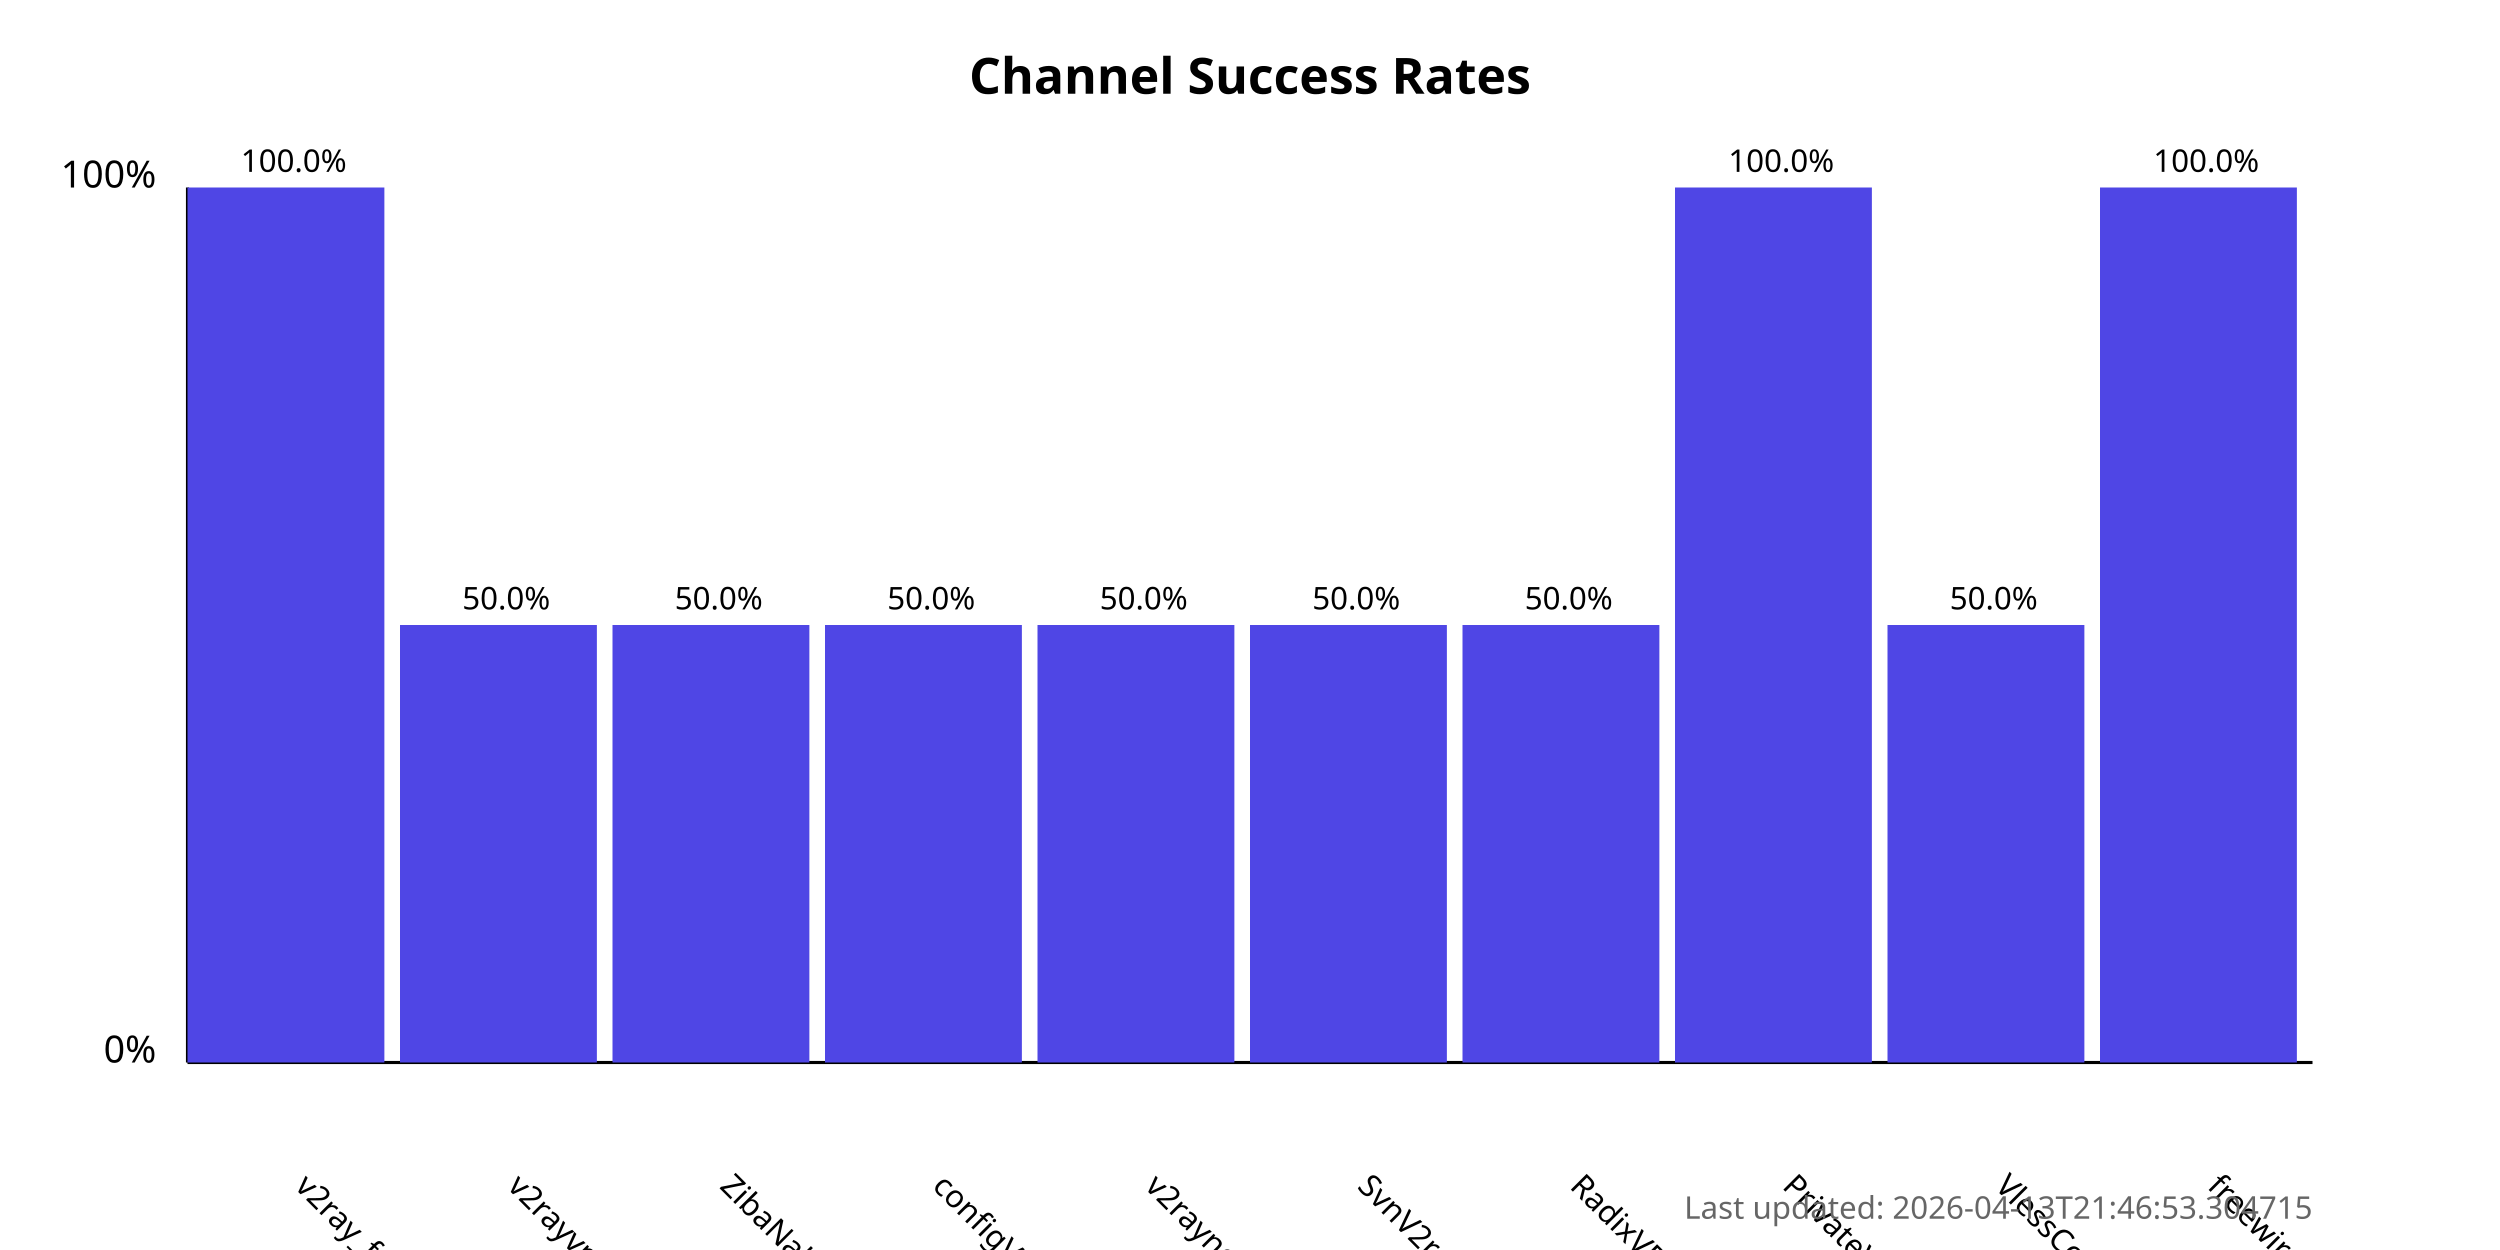
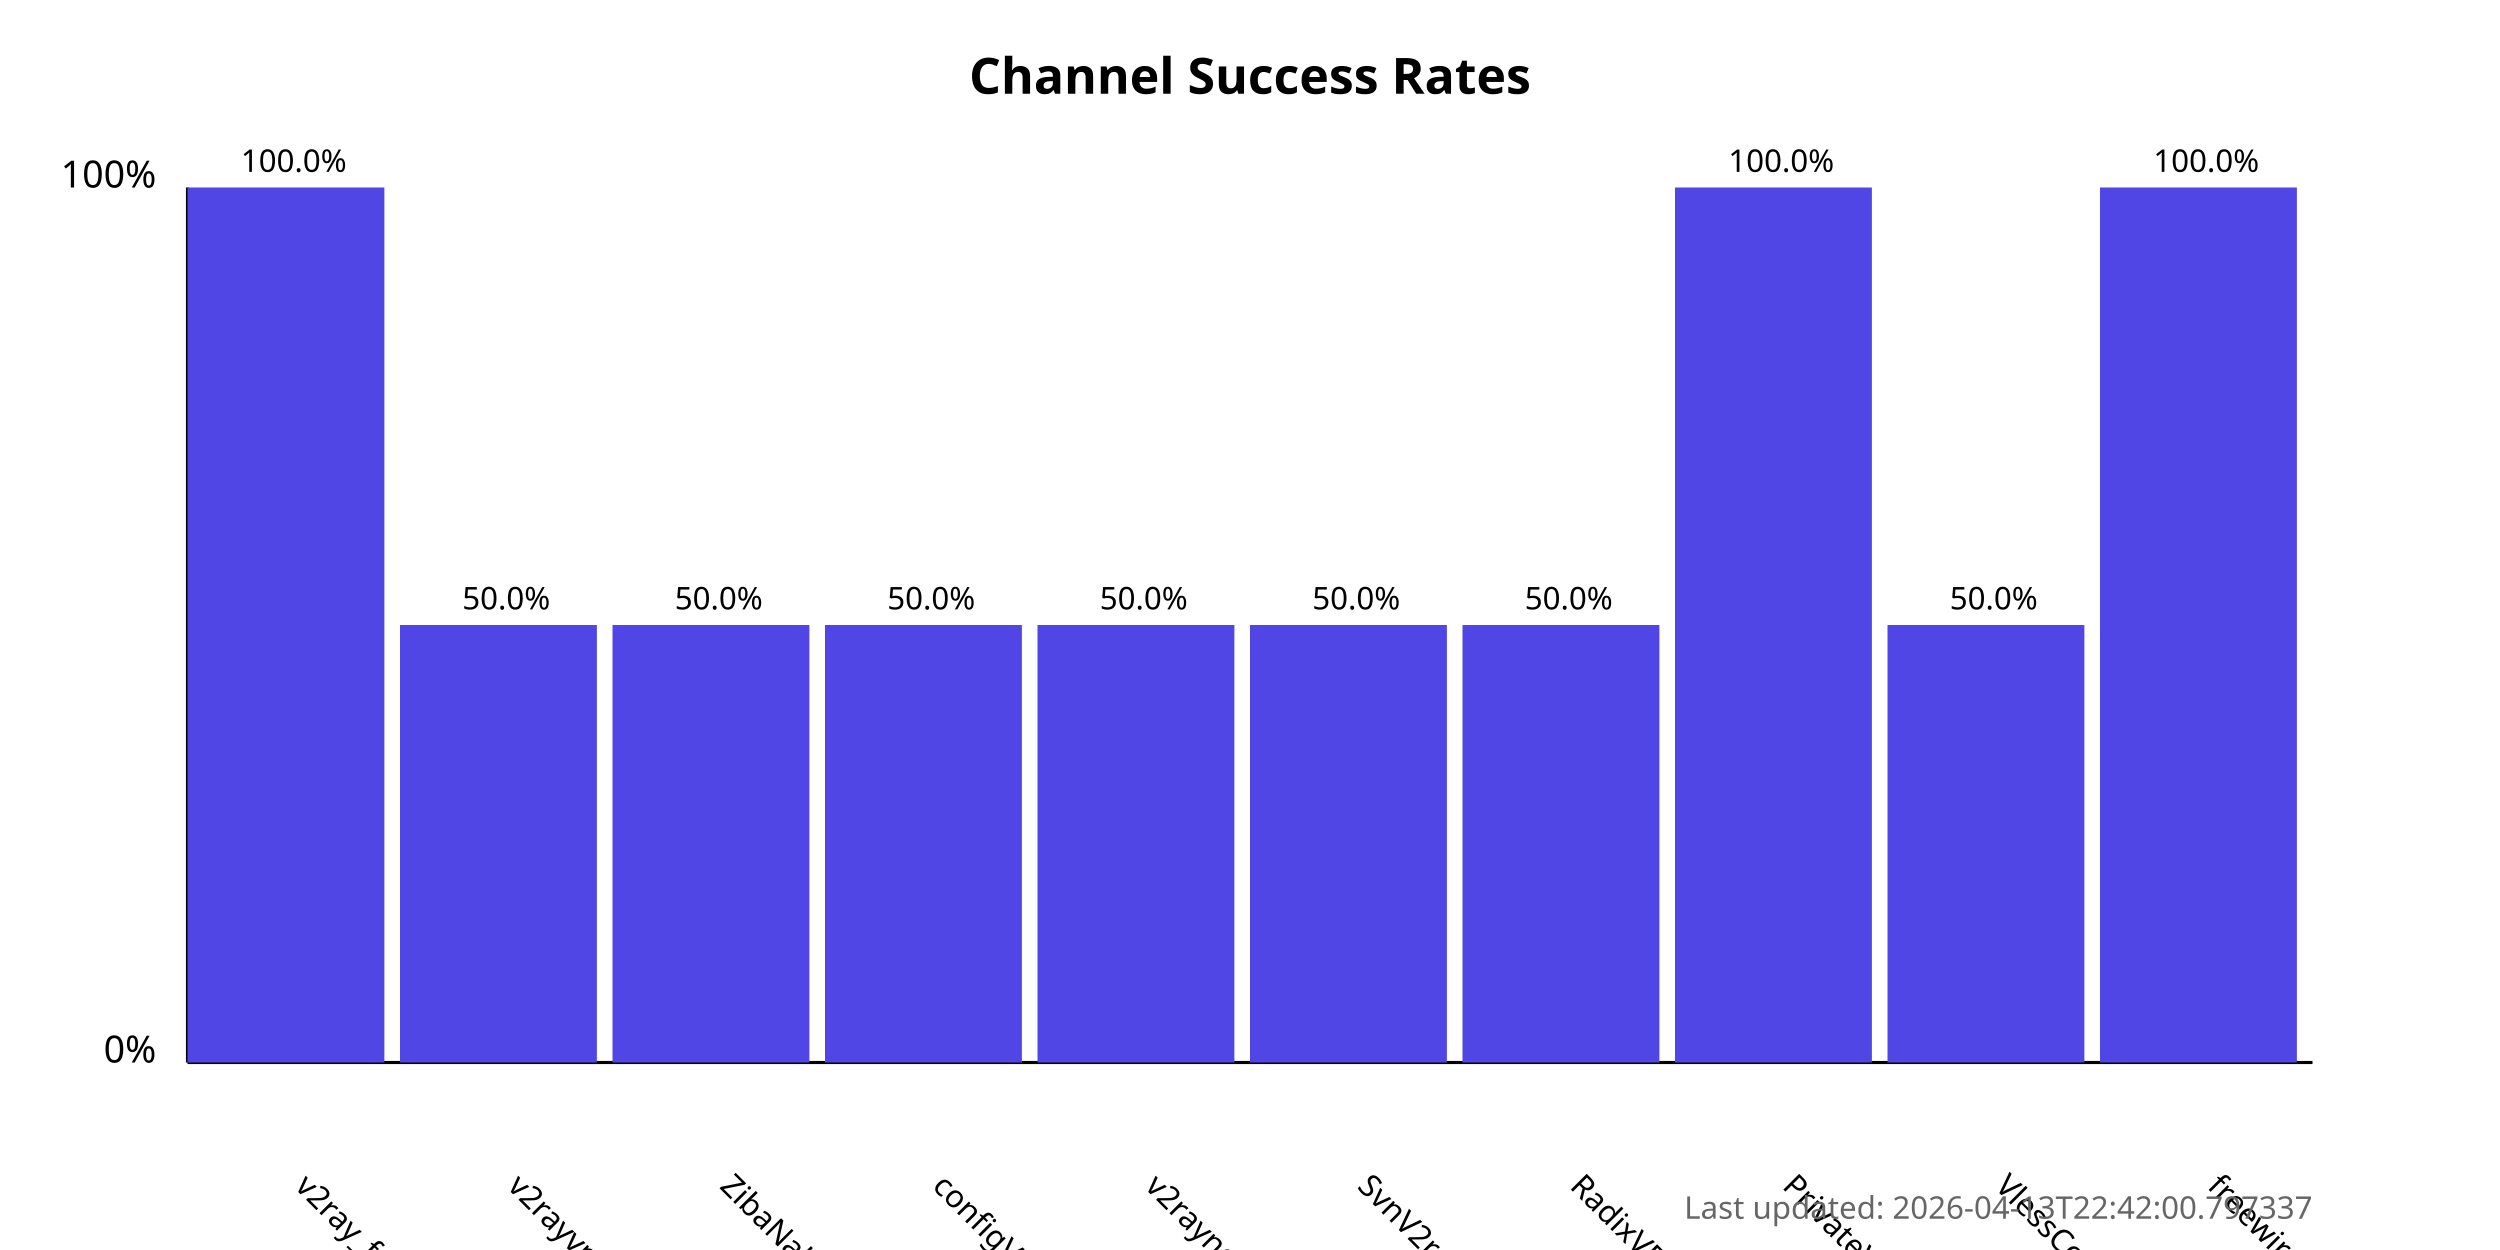
<svg xmlns="http://www.w3.org/2000/svg" width="800" height="400">
  <style>
            .chart-title { font: bold 16px sans-serif; }
            .axis-label { font: 12px sans-serif; }
            .tick-label { font: 10px sans-serif; }
            .bar { fill: #4f46e5; }
            .bar:hover { fill: #6366f1; }
            .timestamp { font: 10px sans-serif; fill: #666; }
        </style>
  <text x="400.0" y="30" text-anchor="middle" class="chart-title">
            Channel Success Rates
        </text>
  <line x1="60" y1="340" x2="60" y2="60" stroke="black" stroke-width="1" />
  <line x1="60" y1="340" x2="740" y2="340" stroke="black" stroke-width="1" />
  <text x="50" y="340" text-anchor="end" class="axis-label">0%</text>
  <text x="50" y="60" text-anchor="end" class="axis-label">100%</text>
  <g>
    <rect x="60" y="60.0" width="63.0" height="280.0" class="bar" />
    <text x="94.0" y="380" transform="rotate(45, 94.0, 380)" text-anchor="start" class="tick-label">
                v2ray_free_conf
            </text>
    <text x="94.0" y="55.0" text-anchor="middle" class="tick-label">
                100.0%
            </text>
  </g>
  <g>
    <rect x="128.0" y="200.0" width="63.0" height="140.0" class="bar" />
    <text x="162.0" y="380" transform="rotate(45, 162.0, 380)" text-anchor="start" class="tick-label">
                v2rayvpno
            </text>
    <text x="162.0" y="195.0" text-anchor="middle" class="tick-label">
                50.0%
            </text>
  </g>
  <g>
    <rect x="196.0" y="200.0" width="63.0" height="140.0" class="bar" />
    <text x="230.0" y="380" transform="rotate(45, 230.0, 380)" text-anchor="start" class="tick-label">
                ZibaNabz
            </text>
    <text x="230.0" y="195.0" text-anchor="middle" class="tick-label">
                50.0%
            </text>
  </g>
  <g>
    <rect x="264.0" y="200.0" width="63.0" height="140.0" class="bar" />
    <text x="298.0" y="380" transform="rotate(45, 298.0, 380)" text-anchor="start" class="tick-label">
                configV2rayForFree
            </text>
    <text x="298.0" y="195.0" text-anchor="middle" class="tick-label">
                50.0%
            </text>
  </g>
  <g>
    <rect x="332.0" y="200.0" width="63.0" height="140.0" class="bar" />
    <text x="366.0" y="380" transform="rotate(45, 366.0, 380)" text-anchor="start" class="tick-label">
                v2rayngvpn
            </text>
    <text x="366.0" y="195.0" text-anchor="middle" class="tick-label">
                50.0%
            </text>
  </g>
  <g>
    <rect x="400.0" y="200.0" width="63.0" height="140.0" class="bar" />
    <text x="434.0" y="380" transform="rotate(45, 434.0, 380)" text-anchor="start" class="tick-label">
                SvnV2ray
            </text>
    <text x="434.0" y="195.0" text-anchor="middle" class="tick-label">
                50.0%
            </text>
  </g>
  <g>
    <rect x="468.0" y="200.0" width="63.0" height="140.0" class="bar" />
    <text x="502.0" y="380" transform="rotate(45, 502.0, 380)" text-anchor="start" class="tick-label">
                RadixVPN
            </text>
    <text x="502.0" y="195.0" text-anchor="middle" class="tick-label">
                50.0%
            </text>
  </g>
  <g>
    <rect x="536.0" y="60.0" width="63.0" height="280.0" class="bar" />
    <text x="570.0" y="380" transform="rotate(45, 570.0, 380)" text-anchor="start" class="tick-label">
                PrivateVPNs
            </text>
    <text x="570.0" y="55.0" text-anchor="middle" class="tick-label">
                100.0%
            </text>
  </g>
  <g>
    <rect x="604.0" y="200.0" width="63.0" height="140.0" class="bar" />
    <text x="638.0" y="380" transform="rotate(45, 638.0, 380)" text-anchor="start" class="tick-label">
                VlessConfig
            </text>
    <text x="638.0" y="195.0" text-anchor="middle" class="tick-label">
                50.0%
            </text>
  </g>
  <g>
    <rect x="672.0" y="60.0" width="63.0" height="280.0" class="bar" />
    <text x="706.0" y="380" transform="rotate(45, 706.0, 380)" text-anchor="start" class="tick-label">
                freewireguard
            </text>
    <text x="706.0" y="55.0" text-anchor="middle" class="tick-label">
                100.0%
            </text>
  </g>
  <text x="740" y="390" text-anchor="end" class="timestamp">
-             Last updated: 2026-04-13T21:46:53.304715
+             Last updated: 2026-04-13T22:42:00.797337
        </text>
</svg>
